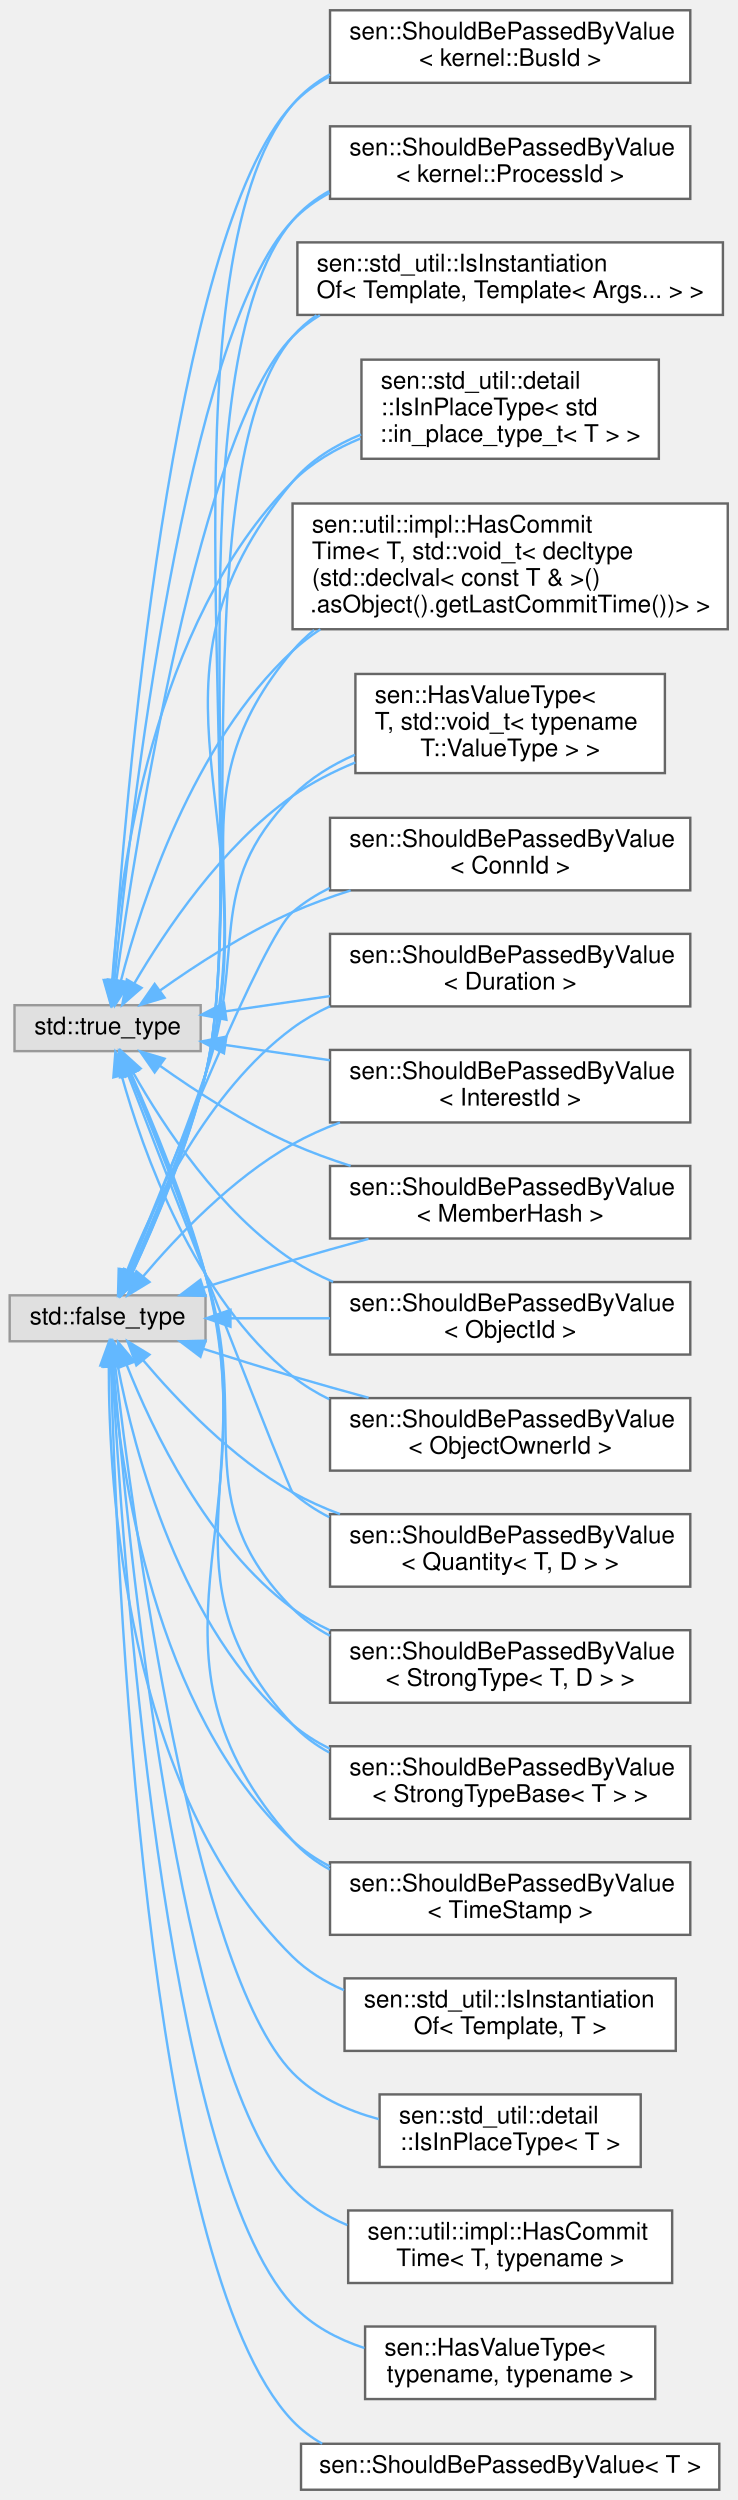
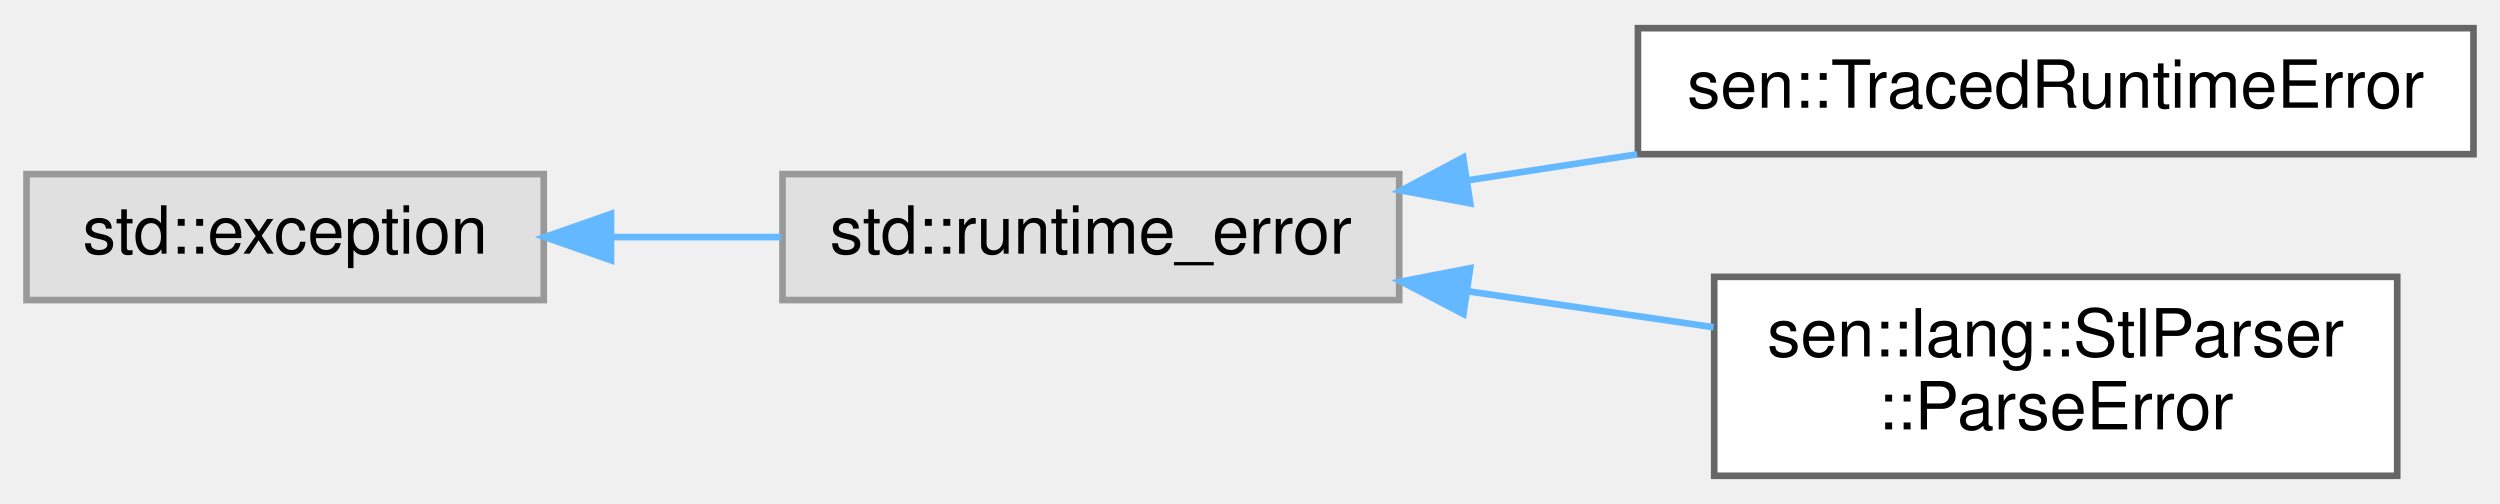
- <svg xmlns="http://www.w3.org/2000/svg" xmlns:xlink="http://www.w3.org/1999/xlink" width="305pt" height="1034pt" viewBox="0.00 0.00 305.00 1033.50">
-   <g id="graph0" class="graph" transform="scale(1 1) rotate(0) translate(4 1029.5)">
+ <svg xmlns="http://www.w3.org/2000/svg" xmlns:xlink="http://www.w3.org/1999/xlink" width="377pt" height="76pt" viewBox="0.00 0.00 377.00 75.50">
+   <g id="graph0" class="graph" transform="scale(1 1) rotate(0) translate(4 71.5)">
    <g id="Node000000" class="node">
      <g id="a_Node000000">
        <a xlink:title=" ">
-           <polygon fill="#e0e0e0" stroke="#999999" points="81,-494 0,-494 0,-475 81,-475 81,-494" />
-           <text text-anchor="middle" x="40.5" y="-482" font-family="Helvetica,sans-Serif" font-size="10.00">std::false_type</text>
+           <polygon fill="#e0e0e0" stroke="#999999" points="78,-45.5 0,-45.5 0,-26.5 78,-26.5 78,-45.5" />
+           <text text-anchor="middle" x="39" y="-33.5" font-family="Helvetica,sans-Serif" font-size="10.00">std::exception</text>
        </a>
      </g>
    </g>
    <g id="Node000001" class="node">
      <g id="a_Node000001">
-         <a xlink:href="structsen_1_1_has_value_type_3_01_t_00_01std_1_1void__t_3_01typename_01_t_1_1_value_type_01_4_01_4.html" target="_top" xlink:title="return true if T has an 'using ValueType' or a 'typedef ValueType'">
-           <polygon fill="white" stroke="#666666" points="271,-751 143,-751 143,-710 271,-710 271,-751" />
-           <text text-anchor="start" x="151" y="-739" font-family="Helvetica,sans-Serif" font-size="10.00">sen::HasValueType&lt;</text>
-           <text text-anchor="start" x="151" y="-728" font-family="Helvetica,sans-Serif" font-size="10.00"> T, std::void_t&lt; typename</text>
-           <text text-anchor="middle" x="207" y="-717" font-family="Helvetica,sans-Serif" font-size="10.00"> T::ValueType &gt; &gt;</text>
+         <a xlink:title=" ">
+           <polygon fill="#e0e0e0" stroke="#999999" points="207,-45.5 114,-45.5 114,-26.5 207,-26.5 207,-45.5" />
+           <text text-anchor="middle" x="160.5" y="-33.5" font-family="Helvetica,sans-Serif" font-size="10.00">std::runtime_error</text>
        </a>
      </g>
    </g>
-     <g id="edge100_Node000000_Node000001" class="edge">
-       <g id="a_edge100_Node000000_Node000001">
+     <g id="edge97_Node000000_Node000001" class="edge">
+       <g id="a_edge97_Node000000_Node000001">
        <a xlink:title=" ">
-           <path fill="none" stroke="#63b8ff" d="M49.37,-503.47C57.65,-523.66 70.84,-556.61 81,-585.5 98.76,-636.03 79.54,-662.22 117,-700.5 124.18,-707.84 133.22,-713.39 142.77,-717.58" />
-           <polygon fill="#63b8ff" stroke="#63b8ff" points="52.59,-502.08 45.54,-494.17 46.11,-504.75 52.59,-502.08" />
+           <path fill="none" stroke="#63b8ff" d="M88.23,-36C96.66,-36 105.42,-36 113.79,-36" />
+           <polygon fill="#63b8ff" stroke="#63b8ff" points="88.14,-32.5 78.14,-36 88.14,-39.5 88.14,-32.5" />
+         </a>
+       </g>
+     </g>
+     <g id="Node000002" class="node">
+       <g id="a_Node000002">
+         <a xlink:href="classsen_1_1_traced_runtime_error.html" target="_top" xlink:title="A runtime error carrying the stack trace of where it was thrown.">
+           <polygon fill="white" stroke="#666666" points="369,-67.5 243,-67.5 243,-48.5 369,-48.5 369,-67.5" />
+           <text text-anchor="middle" x="306" y="-55.5" font-family="Helvetica,sans-Serif" font-size="10.00">sen::TracedRuntimeError</text>
+         </a>
+       </g>
+     </g>
+     <g id="edge98_Node000001_Node000002" class="edge">
+       <g id="a_edge98_Node000001_Node000002">
+         <a xlink:title=" ">
+           <path fill="none" stroke="#63b8ff" d="M217.33,-44.56C225.71,-45.84 234.39,-47.17 242.89,-48.48" />
+           <polygon fill="#63b8ff" stroke="#63b8ff" points="217.71,-41.08 207.3,-43.02 216.65,-48 217.71,-41.08" />
        </a>
      </g>
    </g>
    <g id="Node000003" class="node">
      <g id="a_Node000003">
-         <a xlink:href="structsen_1_1_should_be_passed_by_value_3_01_conn_id_01_4.html" target="_top" xlink:title=" ">
-           <polygon fill="white" stroke="#666666" points="281.5,-691.5 132.5,-691.5 132.5,-661.5 281.5,-661.5 281.5,-691.5" />
-           <text text-anchor="start" x="140.5" y="-679.5" font-family="Helvetica,sans-Serif" font-size="10.00">sen::ShouldBePassedByValue</text>
-           <text text-anchor="middle" x="207" y="-668.5" font-family="Helvetica,sans-Serif" font-size="10.00">&lt; ConnId &gt;</text>
+         <a xlink:href="structsen_1_1lang_1_1_stl_parser_1_1_parse_error.html" target="_top" xlink:title=" ">
+           <polygon fill="white" stroke="#666666" points="357.5,-30 254.5,-30 254.5,0 357.5,0 357.5,-30" />
+           <text text-anchor="start" x="262.5" y="-18" font-family="Helvetica,sans-Serif" font-size="10.00">sen::lang::StlParser</text>
+           <text text-anchor="middle" x="306" y="-7" font-family="Helvetica,sans-Serif" font-size="10.00">::ParseError</text>
        </a>
      </g>
    </g>
-     <g id="edge101_Node000000_Node000003" class="edge">
-       <g id="a_edge101_Node000000_Node000003">
+     <g id="edge99_Node000001_Node000003" class="edge">
+       <g id="a_edge99_Node000001_Node000003">
        <a xlink:title=" ">
-           <path fill="none" stroke="#63b8ff" d="M49,-503.58C65.58,-545.38 104.83,-642.13 117,-652.5 121.63,-656.45 126.84,-659.75 132.37,-662.51" />
-           <polygon fill="#63b8ff" stroke="#63b8ff" points="52.23,-502.24 45.3,-494.23 45.72,-504.81 52.23,-502.24" />
-         </a>
-       </g>
-     </g>
-     <g id="Node000004" class="node">
-       <g id="a_Node000004">
-         <a xlink:href="structsen_1_1_should_be_passed_by_value_3_01_duration_01_4.html" target="_top" xlink:title=" ">
-           <polygon fill="white" stroke="#666666" points="281.5,-643.5 132.5,-643.5 132.5,-613.5 281.5,-613.5 281.5,-643.5" />
-           <text text-anchor="start" x="140.5" y="-631.5" font-family="Helvetica,sans-Serif" font-size="10.00">sen::ShouldBePassedByValue</text>
-           <text text-anchor="middle" x="207" y="-620.5" font-family="Helvetica,sans-Serif" font-size="10.00">&lt; Duration &gt;</text>
-         </a>
-       </g>
-     </g>
-     <g id="edge102_Node000000_Node000004" class="edge">
-       <g id="a_edge102_Node000000_Node000004">
-         <a xlink:title=" ">
-           <path fill="none" stroke="#63b8ff" d="M48.38,-503.73C58.94,-530.44 81.7,-578.42 117,-604.5 121.76,-608.02 127.01,-611.02 132.5,-613.58" />
-           <polygon fill="#63b8ff" stroke="#63b8ff" points="51.63,-502.44 44.82,-494.32 45.09,-504.91 51.63,-502.44" />
-         </a>
-       </g>
-     </g>
-     <g id="Node000005" class="node">
-       <g id="a_Node000005">
-         <a xlink:href="structsen_1_1_should_be_passed_by_value_3_01_interest_id_01_4.html" target="_top" xlink:title="Unique identifier that represents the interest.">
-           <polygon fill="white" stroke="#666666" points="281.5,-595.5 132.5,-595.5 132.5,-565.5 281.5,-565.5 281.5,-595.5" />
-           <text text-anchor="start" x="140.5" y="-583.5" font-family="Helvetica,sans-Serif" font-size="10.00">sen::ShouldBePassedByValue</text>
-           <text text-anchor="middle" x="207" y="-572.5" font-family="Helvetica,sans-Serif" font-size="10.00">&lt; InterestId &gt;</text>
-         </a>
-       </g>
-     </g>
-     <g id="edge103_Node000000_Node000005" class="edge">
-       <g id="a_edge103_Node000000_Node000005">
-         <a xlink:title=" ">
-           <path fill="none" stroke="#63b8ff" d="M55.15,-501.78C69.03,-518.21 92,-542.43 117,-556.5 123.14,-559.95 129.79,-562.93 136.61,-565.49" />
-           <polygon fill="#63b8ff" stroke="#63b8ff" points="57.81,-499.51 48.76,-494 52.4,-503.95 57.81,-499.51" />
-         </a>
-       </g>
-     </g>
-     <g id="Node000006" class="node">
-       <g id="a_Node000006">
-         <a xlink:href="structsen_1_1_should_be_passed_by_value_3_01_member_hash_01_4.html" target="_top" xlink:title=" ">
-           <polygon fill="white" stroke="#666666" points="281.5,-547.5 132.5,-547.5 132.5,-517.5 281.5,-517.5 281.5,-547.5" />
-           <text text-anchor="start" x="140.5" y="-535.5" font-family="Helvetica,sans-Serif" font-size="10.00">sen::ShouldBePassedByValue</text>
-           <text text-anchor="middle" x="207" y="-524.5" font-family="Helvetica,sans-Serif" font-size="10.00">&lt; MemberHash &gt;</text>
-         </a>
-       </g>
-     </g>
-     <g id="edge104_Node000000_Node000006" class="edge">
-       <g id="a_edge104_Node000000_Node000006">
-         <a xlink:title=" ">
-           <path fill="none" stroke="#63b8ff" d="M80.04,-497.11C91.86,-500.89 104.94,-504.96 117,-508.5 127.13,-511.48 137.96,-514.51 148.44,-517.38" />
-           <polygon fill="#63b8ff" stroke="#63b8ff" points="81.04,-493.76 70.45,-494.03 78.9,-500.42 81.04,-493.76" />
-         </a>
-       </g>
-     </g>
-     <g id="Node000007" class="node">
-       <g id="a_Node000007">
-         <a xlink:href="structsen_1_1_should_be_passed_by_value_3_01_object_id_01_4.html" target="_top" xlink:title="Unique identifier for any object instance.">
-           <polygon fill="white" stroke="#666666" points="281.5,-499.5 132.5,-499.5 132.5,-469.5 281.5,-469.5 281.5,-499.5" />
-           <text text-anchor="start" x="140.5" y="-487.5" font-family="Helvetica,sans-Serif" font-size="10.00">sen::ShouldBePassedByValue</text>
-           <text text-anchor="middle" x="207" y="-476.5" font-family="Helvetica,sans-Serif" font-size="10.00">&lt; ObjectId &gt;</text>
-         </a>
-       </g>
-     </g>
-     <g id="edge105_Node000000_Node000007" class="edge">
-       <g id="a_edge105_Node000000_Node000007">
-         <a xlink:title=" ">
-           <path fill="none" stroke="#63b8ff" d="M91.4,-484.5C104.35,-484.5 118.58,-484.5 132.46,-484.5" />
-           <polygon fill="#63b8ff" stroke="#63b8ff" points="91.32,-481 81.32,-484.5 91.32,-488 91.32,-481" />
-         </a>
-       </g>
-     </g>
-     <g id="Node000008" class="node">
-       <g id="a_Node000008">
-         <a xlink:href="structsen_1_1_should_be_passed_by_value_3_01_object_owner_id_01_4.html" target="_top" xlink:title="Identifies the owner of an object.">
-           <polygon fill="white" stroke="#666666" points="281.5,-451.5 132.5,-451.5 132.5,-421.5 281.5,-421.5 281.5,-451.5" />
-           <text text-anchor="start" x="140.5" y="-439.5" font-family="Helvetica,sans-Serif" font-size="10.00">sen::ShouldBePassedByValue</text>
-           <text text-anchor="middle" x="207" y="-428.5" font-family="Helvetica,sans-Serif" font-size="10.00">&lt; ObjectOwnerId &gt;</text>
-         </a>
-       </g>
-     </g>
-     <g id="edge106_Node000000_Node000008" class="edge">
-       <g id="a_edge106_Node000000_Node000008">
-         <a xlink:title=" ">
-           <path fill="none" stroke="#63b8ff" d="M80.04,-471.89C91.86,-468.11 104.94,-464.04 117,-460.5 127.13,-457.52 137.96,-454.49 148.44,-451.62" />
-           <polygon fill="#63b8ff" stroke="#63b8ff" points="78.9,-468.58 70.45,-474.97 81.04,-475.24 78.9,-468.58" />
-         </a>
-       </g>
-     </g>
-     <g id="Node000009" class="node">
-       <g id="a_Node000009">
-         <a xlink:href="structsen_1_1_should_be_passed_by_value_3_01_quantity_3_01_t_00_01_d_01_4_01_4.html" target="_top" xlink:title=" ">
-           <polygon fill="white" stroke="#666666" points="281.5,-403.5 132.5,-403.5 132.5,-373.5 281.5,-373.5 281.5,-403.5" />
-           <text text-anchor="start" x="140.5" y="-391.5" font-family="Helvetica,sans-Serif" font-size="10.00">sen::ShouldBePassedByValue</text>
-           <text text-anchor="middle" x="207" y="-380.5" font-family="Helvetica,sans-Serif" font-size="10.00">&lt; Quantity&lt; T, D &gt; &gt;</text>
-         </a>
-       </g>
-     </g>
-     <g id="edge107_Node000000_Node000009" class="edge">
-       <g id="a_edge107_Node000000_Node000009">
-         <a xlink:title=" ">
-           <path fill="none" stroke="#63b8ff" d="M55.15,-467.22C69.03,-450.79 92,-426.57 117,-412.5 123.14,-409.05 129.79,-406.07 136.61,-403.51" />
-           <polygon fill="#63b8ff" stroke="#63b8ff" points="52.4,-465.05 48.76,-475 57.81,-469.49 52.4,-465.05" />
-         </a>
-       </g>
-     </g>
-     <g id="Node000010" class="node">
-       <g id="a_Node000010">
-         <a xlink:href="structsen_1_1_should_be_passed_by_value_3_01_strong_type_3_01_t_00_01_d_01_4_01_4.html" target="_top" xlink:title=" ">
-           <polygon fill="white" stroke="#666666" points="281.5,-355.5 132.5,-355.5 132.5,-325.5 281.5,-325.5 281.5,-355.5" />
-           <text text-anchor="start" x="140.5" y="-343.5" font-family="Helvetica,sans-Serif" font-size="10.00">sen::ShouldBePassedByValue</text>
-           <text text-anchor="middle" x="207" y="-332.5" font-family="Helvetica,sans-Serif" font-size="10.00">&lt; StrongType&lt; T, D &gt; &gt;</text>
-         </a>
-       </g>
-     </g>
-     <g id="edge108_Node000000_Node000010" class="edge">
-       <g id="a_edge108_Node000000_Node000010">
-         <a xlink:title=" ">
-           <path fill="none" stroke="#63b8ff" d="M48.38,-465.27C58.94,-438.56 81.7,-390.58 117,-364.5 121.76,-360.98 127.01,-357.98 132.5,-355.42" />
-           <polygon fill="#63b8ff" stroke="#63b8ff" points="45.09,-464.09 44.82,-474.68 51.63,-466.56 45.09,-464.09" />
-         </a>
-       </g>
-     </g>
-     <g id="Node000011" class="node">
-       <g id="a_Node000011">
-         <a xlink:href="structsen_1_1_should_be_passed_by_value_3_01_strong_type_base_3_01_t_01_4_01_4.html" target="_top" xlink:title=" ">
-           <polygon fill="white" stroke="#666666" points="281.5,-307.5 132.5,-307.5 132.5,-277.5 281.5,-277.5 281.5,-307.5" />
-           <text text-anchor="start" x="140.5" y="-295.5" font-family="Helvetica,sans-Serif" font-size="10.00">sen::ShouldBePassedByValue</text>
-           <text text-anchor="middle" x="207" y="-284.5" font-family="Helvetica,sans-Serif" font-size="10.00">&lt; StrongTypeBase&lt; T &gt; &gt;</text>
-         </a>
-       </g>
-     </g>
-     <g id="edge109_Node000000_Node000011" class="edge">
-       <g id="a_edge109_Node000000_Node000011">
-         <a xlink:title=" ">
-           <path fill="none" stroke="#63b8ff" d="M44.71,-464.84C51.49,-429.67 70.67,-356 117,-316.5 121.63,-312.55 126.84,-309.25 132.37,-306.49" />
-           <polygon fill="#63b8ff" stroke="#63b8ff" points="41.24,-464.35 42.92,-474.81 48.13,-465.58 41.24,-464.35" />
-         </a>
-       </g>
-     </g>
-     <g id="Node000012" class="node">
-       <g id="a_Node000012">
-         <a xlink:href="structsen_1_1_should_be_passed_by_value_3_01_time_stamp_01_4.html" target="_top" xlink:title=" ">
-           <polygon fill="white" stroke="#666666" points="281.5,-259.5 132.5,-259.5 132.5,-229.5 281.5,-229.5 281.5,-259.5" />
-           <text text-anchor="start" x="140.5" y="-247.5" font-family="Helvetica,sans-Serif" font-size="10.00">sen::ShouldBePassedByValue</text>
-           <text text-anchor="middle" x="207" y="-236.5" font-family="Helvetica,sans-Serif" font-size="10.00">&lt; TimeStamp &gt;</text>
-         </a>
-       </g>
-     </g>
-     <g id="edge110_Node000000_Node000012" class="edge">
-       <g id="a_edge110_Node000000_Node000012">
-         <a xlink:title=" ">
-           <path fill="none" stroke="#63b8ff" d="M42.51,-464.42C45.75,-421.84 59.43,-322.02 117,-268.5 121.57,-264.25 126.81,-260.74 132.42,-257.84" />
-           <polygon fill="#63b8ff" stroke="#63b8ff" points="39,-464.4 41.85,-474.61 45.99,-464.85 39,-464.4" />
-         </a>
-       </g>
-     </g>
-     <g id="Node000013" class="node">
-       <g id="a_Node000013">
-         <a xlink:href="structsen_1_1_should_be_passed_by_value_3_01kernel_1_1_bus_id_01_4.html" target="_top" xlink:title=" ">
-           <polygon fill="white" stroke="#666666" points="281.5,-1025.5 132.5,-1025.5 132.5,-995.5 281.5,-995.5 281.5,-1025.5" />
-           <text text-anchor="start" x="140.5" y="-1013.5" font-family="Helvetica,sans-Serif" font-size="10.00">sen::ShouldBePassedByValue</text>
-           <text text-anchor="middle" x="207" y="-1002.5" font-family="Helvetica,sans-Serif" font-size="10.00">&lt; kernel::BusId &gt;</text>
-         </a>
-       </g>
-     </g>
-     <g id="edge111_Node000000_Node000013" class="edge">
-       <g id="a_edge111_Node000000_Node000013">
-         <a xlink:title=" ">
-           <path fill="none" stroke="#63b8ff" d="M50.77,-503.42C60.09,-523.33 74.02,-555.85 81,-585.5 101.5,-672.59 59.47,-917.98 117,-986.5 121.32,-991.65 126.62,-995.75 132.46,-999.02" />
-           <polygon fill="#63b8ff" stroke="#63b8ff" points="53.86,-501.75 46.39,-494.23 47.54,-504.77 53.86,-501.75" />
-         </a>
-       </g>
-     </g>
-     <g id="Node000014" class="node">
-       <g id="a_Node000014">
-         <a xlink:href="structsen_1_1_should_be_passed_by_value_3_01kernel_1_1_process_id_01_4.html" target="_top" xlink:title=" ">
-           <polygon fill="white" stroke="#666666" points="281.5,-977.5 132.5,-977.5 132.5,-947.5 281.5,-947.5 281.5,-977.5" />
-           <text text-anchor="start" x="140.5" y="-965.5" font-family="Helvetica,sans-Serif" font-size="10.00">sen::ShouldBePassedByValue</text>
-           <text text-anchor="middle" x="207" y="-954.5" font-family="Helvetica,sans-Serif" font-size="10.00">&lt; kernel::ProcessId &gt;</text>
-         </a>
-       </g>
-     </g>
-     <g id="edge112_Node000000_Node000014" class="edge">
-       <g id="a_edge112_Node000000_Node000014">
-         <a xlink:title=" ">
-           <path fill="none" stroke="#63b8ff" d="M50.7,-503.44C59.95,-523.36 73.84,-555.89 81,-585.5 99.53,-662.14 65.93,-878.42 117,-938.5 121.25,-943.5 126.42,-947.51 132.11,-950.73" />
-           <polygon fill="#63b8ff" stroke="#63b8ff" points="53.79,-501.78 46.35,-494.24 47.47,-504.78 53.79,-501.78" />
-         </a>
-       </g>
-     </g>
-     <g id="Node000015" class="node">
-       <g id="a_Node000015">
-         <a xlink:href="structsen_1_1std__util_1_1_is_instantiation_of_3_01_template_00_01_template_3_01_args_8_8_8_01_4_01_4.html" target="_top" xlink:title=" ">
-           <polygon fill="white" stroke="#666666" points="295,-929.5 119,-929.5 119,-899.5 295,-899.5 295,-929.5" />
-           <text text-anchor="start" x="127" y="-917.5" font-family="Helvetica,sans-Serif" font-size="10.00">sen::std_util::IsInstantiation</text>
-           <text text-anchor="middle" x="207" y="-906.5" font-family="Helvetica,sans-Serif" font-size="10.00">Of&lt; Template, Template&lt; Args... &gt; &gt;</text>
-         </a>
-       </g>
-     </g>
-     <g id="edge113_Node000000_Node000015" class="edge">
-       <g id="a_edge113_Node000000_Node000015">
-         <a xlink:title=" ">
-           <path fill="none" stroke="#63b8ff" d="M50.61,-503.46C59.78,-523.41 73.61,-555.95 81,-585.5 97.56,-651.71 72.39,-838.85 117,-890.5 119.93,-893.89 123.28,-896.83 126.93,-899.37" />
-           <polygon fill="#63b8ff" stroke="#63b8ff" points="53.71,-501.83 46.29,-494.26 47.37,-504.8 53.71,-501.83" />
-         </a>
-       </g>
-     </g>
-     <g id="Node000016" class="node">
-       <g id="a_Node000016">
-         <a xlink:href="structsen_1_1std__util_1_1detail_1_1_is_in_place_type_3_01std_1_1in__place__type__t_3_01_t_01_4_01_4.html" target="_top" xlink:title=" ">
-           <polygon fill="white" stroke="#666666" points="268.5,-881 145.5,-881 145.5,-840 268.5,-840 268.5,-881" />
-           <text text-anchor="start" x="153.5" y="-869" font-family="Helvetica,sans-Serif" font-size="10.00">sen::std_util::detail</text>
-           <text text-anchor="start" x="153.5" y="-858" font-family="Helvetica,sans-Serif" font-size="10.00">::IsInPlaceType&lt; std</text>
-           <text text-anchor="middle" x="207" y="-847" font-family="Helvetica,sans-Serif" font-size="10.00">::in_place_type_t&lt; T &gt; &gt;</text>
-         </a>
-       </g>
-     </g>
-     <g id="edge114_Node000000_Node000016" class="edge">
-       <g id="a_edge114_Node000000_Node000016">
-         <a xlink:title=" ">
-           <path fill="none" stroke="#63b8ff" d="M50.29,-503.19C59.33,-523.14 73.15,-555.9 81,-585.5 109.22,-691.88 46.45,-746.02 117,-830.5 124.42,-839.39 134.57,-845.65 145.37,-850.06" />
-           <polygon fill="#63b8ff" stroke="#63b8ff" points="53.43,-501.62 46.06,-494 47.07,-504.55 53.43,-501.62" />
-         </a>
-       </g>
-     </g>
-     <g id="Node000017" class="node">
-       <g id="a_Node000017">
-         <a xlink:href="structsen_1_1util_1_1impl_1_1_has_commit_time_3_01_t_00_01std_1_1void__t_3_01decltype_07std_1_1d44db28795768209c887351b322a0b497.html" target="_top" xlink:title=" ">
-           <polygon fill="white" stroke="#666666" points="297,-821.5 117,-821.5 117,-769.5 297,-769.5 297,-821.5" />
-           <text text-anchor="start" x="125" y="-809.5" font-family="Helvetica,sans-Serif" font-size="10.00">sen::util::impl::HasCommit</text>
-           <text text-anchor="start" x="125" y="-798.5" font-family="Helvetica,sans-Serif" font-size="10.00">Time&lt; T, std::void_t&lt; decltype</text>
-           <text text-anchor="start" x="125" y="-787.5" font-family="Helvetica,sans-Serif" font-size="10.00">(std::declval&lt; const T &amp; &gt;()</text>
-           <text text-anchor="middle" x="207" y="-776.5" font-family="Helvetica,sans-Serif" font-size="10.00">.asObject().getLastCommitTime())&gt; &gt;</text>
-         </a>
-       </g>
-     </g>
-     <g id="edge115_Node000000_Node000017" class="edge">
-       <g id="a_edge115_Node000000_Node000017">
-         <a xlink:title=" ">
-           <path fill="none" stroke="#63b8ff" d="M49.96,-503.28C58.72,-523.31 72.31,-556.14 81,-585.5 103.54,-661.64 65.88,-699.74 117,-760.5 119.67,-763.68 122.67,-766.57 125.91,-769.19" />
-           <polygon fill="#63b8ff" stroke="#63b8ff" points="53.12,-501.78 45.87,-494.06 46.72,-504.62 53.12,-501.78" />
-         </a>
-       </g>
-     </g>
-     <g id="Node000018" class="node">
-       <g id="a_Node000018">
-         <a xlink:href="structsen_1_1_has_value_type.html" target="_top" xlink:title="return false if T has not an 'using ValueType' or a 'typedef ValueType'">
-           <polygon fill="white" stroke="#666666" points="267,-67.5 147,-67.5 147,-37.5 267,-37.5 267,-67.5" />
-           <text text-anchor="start" x="155" y="-55.5" font-family="Helvetica,sans-Serif" font-size="10.00">sen::HasValueType&lt;</text>
-           <text text-anchor="middle" x="207" y="-44.5" font-family="Helvetica,sans-Serif" font-size="10.00"> typename, typename &gt;</text>
-         </a>
-       </g>
-     </g>
-     <g id="edge116_Node000000_Node000018" class="edge">
-       <g id="a_edge116_Node000000_Node000018">
-         <a xlink:title=" ">
-           <path fill="none" stroke="#63b8ff" d="M42.43,-464.82C46.32,-391.36 63.56,-134.42 117,-76.5 124.92,-67.91 135.56,-62.27 146.73,-58.6" />
-           <polygon fill="#63b8ff" stroke="#63b8ff" points="38.93,-464.81 41.92,-474.98 45.92,-465.17 38.93,-464.81" />
-         </a>
-       </g>
-     </g>
-     <g id="Node000019" class="node">
-       <g id="a_Node000019">
-         <a xlink:href="structsen_1_1_should_be_passed_by_value.html" target="_top" xlink:title="Utility to indicate that your class wants to be passed by value in some of the library calls.">
-           <polygon fill="white" stroke="#666666" points="293.5,-19 120.5,-19 120.5,0 293.5,0 293.5,-19" />
-           <text text-anchor="middle" x="207" y="-7" font-family="Helvetica,sans-Serif" font-size="10.00">sen::ShouldBePassedByValue&lt; T &gt;</text>
-         </a>
-       </g>
-     </g>
-     <g id="edge117_Node000000_Node000019" class="edge">
-       <g id="a_edge117_Node000000_Node000019">
-         <a xlink:title=" ">
-           <path fill="none" stroke="#63b8ff" d="M41.92,-464.48C44.03,-384.94 55.86,-92.53 117,-28.5 120.6,-24.73 124.75,-21.61 129.25,-19.05" />
-           <polygon fill="#63b8ff" stroke="#63b8ff" points="38.42,-464.53 41.68,-474.62 45.42,-464.7 38.42,-464.53" />
-         </a>
-       </g>
-     </g>
-     <g id="Node000020" class="node">
-       <g id="a_Node000020">
-         <a xlink:href="structsen_1_1std__util_1_1_is_instantiation_of.html" target="_top" xlink:title=" ">
-           <polygon fill="white" stroke="#666666" points="275.5,-211.5 138.5,-211.5 138.5,-181.5 275.5,-181.5 275.5,-211.5" />
-           <text text-anchor="start" x="146.5" y="-199.5" font-family="Helvetica,sans-Serif" font-size="10.00">sen::std_util::IsInstantiation</text>
-           <text text-anchor="middle" x="207" y="-188.5" font-family="Helvetica,sans-Serif" font-size="10.00">Of&lt; Template, T &gt;</text>
-         </a>
-       </g>
-     </g>
-     <g id="edge118_Node000000_Node000020" class="edge">
-       <g id="a_edge118_Node000000_Node000020">
-         <a xlink:title=" ">
-           <path fill="none" stroke="#63b8ff" d="M41,-464.79C40.9,-416.03 47.67,-288.79 117,-220.5 123.04,-214.55 130.4,-210.03 138.26,-206.61" />
-           <polygon fill="#63b8ff" stroke="#63b8ff" points="37.51,-464.98 41.13,-474.93 44.51,-464.89 37.51,-464.98" />
-         </a>
-       </g>
-     </g>
-     <g id="Node000021" class="node">
-       <g id="a_Node000021">
-         <a xlink:href="structsen_1_1std__util_1_1detail_1_1_is_in_place_type.html" target="_top" xlink:title=" ">
-           <polygon fill="white" stroke="#666666" points="261,-163.5 153,-163.5 153,-133.5 261,-133.5 261,-163.5" />
-           <text text-anchor="start" x="161" y="-151.5" font-family="Helvetica,sans-Serif" font-size="10.00">sen::std_util::detail</text>
-           <text text-anchor="middle" x="207" y="-140.5" font-family="Helvetica,sans-Serif" font-size="10.00">::IsInPlaceType&lt; T &gt;</text>
-         </a>
-       </g>
-     </g>
-     <g id="edge119_Node000000_Node000021" class="edge">
-       <g id="a_edge119_Node000000_Node000021">
-         <a xlink:title=" ">
-           <path fill="none" stroke="#63b8ff" d="M43.65,-464.85C50.77,-403.17 75.54,-215.06 117,-172.5 126.49,-162.76 139.49,-156.84 152.63,-153.28" />
-           <polygon fill="#63b8ff" stroke="#63b8ff" points="40.16,-464.5 42.52,-474.83 47.12,-465.28 40.16,-464.5" />
-         </a>
-       </g>
-     </g>
-     <g id="Node000022" class="node">
-       <g id="a_Node000022">
-         <a xlink:href="structsen_1_1util_1_1impl_1_1_has_commit_time.html" target="_top" xlink:title="True when T can report when its data was committed. Generated RPR types can, through asObject(); a ha...">
-           <polygon fill="white" stroke="#666666" points="274,-115.5 140,-115.5 140,-85.5 274,-85.5 274,-115.5" />
-           <text text-anchor="start" x="148" y="-103.5" font-family="Helvetica,sans-Serif" font-size="10.00">sen::util::impl::HasCommit</text>
-           <text text-anchor="middle" x="207" y="-92.5" font-family="Helvetica,sans-Serif" font-size="10.00">Time&lt; T, typename &gt;</text>
-         </a>
-       </g>
-     </g>
-     <g id="edge120_Node000000_Node000022" class="edge">
-       <g id="a_edge120_Node000000_Node000022">
-         <a xlink:title=" ">
-           <path fill="none" stroke="#63b8ff" d="M42.98,-464.55C48.45,-396.46 69.63,-174.63 117,-124.5 123.26,-117.87 131.15,-113 139.63,-109.44" />
-           <polygon fill="#63b8ff" stroke="#63b8ff" points="39.48,-464.52 42.19,-474.77 46.46,-465.07 39.48,-464.52" />
-         </a>
-       </g>
-     </g>
-     <g id="Node000002" class="node">
-       <g id="a_Node000002">
-         <a xlink:title=" ">
-           <polygon fill="#e0e0e0" stroke="#999999" points="79,-614 2,-614 2,-595 79,-595 79,-614" />
-           <text text-anchor="middle" x="40.5" y="-602" font-family="Helvetica,sans-Serif" font-size="10.00">std::true_type</text>
-         </a>
-       </g>
-     </g>
-     <g id="edge121_Node000002_Node000001" class="edge">
-       <g id="a_edge121_Node000002_Node000001">
-         <a xlink:title=" ">
-           <path fill="none" stroke="#63b8ff" d="M51.57,-623.03C64.17,-644.57 87.71,-679.82 117,-700.5 124.86,-706.05 133.82,-710.63 142.96,-714.4" />
-           <polygon fill="#63b8ff" stroke="#63b8ff" points="54.54,-621.17 46.56,-614.19 48.45,-624.62 54.54,-621.17" />
-         </a>
-       </g>
-     </g>
-     <g id="edge122_Node000002_Node000003" class="edge">
-       <g id="a_edge122_Node000002_Node000003">
-         <a xlink:title=" ">
-           <path fill="none" stroke="#63b8ff" d="M62.24,-620.12C76.89,-630.53 97.34,-643.84 117,-652.5 124.62,-655.85 132.81,-658.84 141.03,-661.46" />
-           <polygon fill="#63b8ff" stroke="#63b8ff" points="64.07,-617.13 53.92,-614.08 59.96,-622.79 64.07,-617.13" />
-         </a>
-       </g>
-     </g>
-     <g id="edge123_Node000002_Node000004" class="edge">
-       <g id="a_edge123_Node000002_Node000004">
-         <a xlink:title=" ">
-           <path fill="none" stroke="#63b8ff" d="M89.25,-611.47C102.77,-613.44 117.81,-615.63 132.48,-617.77" />
-           <polygon fill="#63b8ff" stroke="#63b8ff" points="89.64,-607.99 79.24,-610.01 88.63,-614.91 89.64,-607.99" />
-         </a>
-       </g>
-     </g>
-     <g id="edge124_Node000002_Node000005" class="edge">
-       <g id="a_edge124_Node000002_Node000005">
-         <a xlink:title=" ">
-           <path fill="none" stroke="#63b8ff" d="M89.25,-597.53C102.77,-595.56 117.81,-593.37 132.48,-591.23" />
-           <polygon fill="#63b8ff" stroke="#63b8ff" points="88.63,-594.09 79.24,-598.99 89.64,-601.01 88.63,-594.09" />
-         </a>
-       </g>
-     </g>
-     <g id="edge125_Node000002_Node000006" class="edge">
-       <g id="a_edge125_Node000002_Node000006">
-         <a xlink:title=" ">
-           <path fill="none" stroke="#63b8ff" d="M62.24,-588.88C76.89,-578.47 97.34,-565.16 117,-556.5 124.62,-553.15 132.81,-550.16 141.03,-547.54" />
-           <polygon fill="#63b8ff" stroke="#63b8ff" points="59.96,-586.21 53.92,-594.92 64.07,-591.87 59.96,-586.21" />
-         </a>
-       </g>
-     </g>
-     <g id="edge126_Node000002_Node000007" class="edge">
-       <g id="a_edge126_Node000002_Node000007">
-         <a xlink:title=" ">
-           <path fill="none" stroke="#63b8ff" d="M51.16,-585.99C63.51,-564.17 86.93,-528.37 117,-508.5 122.21,-505.06 127.89,-502.11 133.79,-499.58" />
-           <polygon fill="#63b8ff" stroke="#63b8ff" points="48,-584.47 46.28,-594.93 54.15,-587.83 48,-584.47" />
-         </a>
-       </g>
-     </g>
-     <g id="edge127_Node000002_Node000008" class="edge">
-       <g id="a_edge127_Node000002_Node000008">
-         <a xlink:title=" ">
-           <path fill="none" stroke="#63b8ff" d="M46.27,-585.04C54.93,-553.93 76.21,-493.19 117,-460.5 121.62,-456.8 126.76,-453.66 132.18,-451.01" />
-           <polygon fill="#63b8ff" stroke="#63b8ff" points="42.89,-584.15 43.73,-594.71 49.66,-585.93 42.89,-584.15" />
-         </a>
-       </g>
-     </g>
-     <g id="edge128_Node000002_Node000009" class="edge">
-       <g id="a_edge128_Node000002_Node000009">
-         <a xlink:title=" ">
-           <path fill="none" stroke="#63b8ff" d="M48.97,-585.18C67.69,-536.78 115.29,-414.03 117,-412.5 121.53,-408.45 126.68,-405.07 132.16,-402.25" />
-           <polygon fill="#63b8ff" stroke="#63b8ff" points="45.59,-584.22 45.24,-594.81 52.12,-586.74 45.59,-584.22" />
-         </a>
-       </g>
-     </g>
-     <g id="edge129_Node000002_Node000010" class="edge">
-       <g id="a_edge129_Node000002_Node000010">
-         <a xlink:title=" ">
-           <path fill="none" stroke="#63b8ff" d="M49.64,-585.43C58.13,-565.11 71.51,-531.89 81,-502.5 100.48,-442.18 72.36,-409.5 117,-364.5 121.51,-359.96 126.78,-356.24 132.47,-353.22" />
-           <polygon fill="#63b8ff" stroke="#63b8ff" points="46.35,-584.21 45.69,-594.79 52.8,-586.93 46.35,-584.21" />
-         </a>
-       </g>
-     </g>
-     <g id="edge130_Node000002_Node000011" class="edge">
-       <g id="a_edge130_Node000002_Node000011">
-         <a xlink:title=" ">
-           <path fill="none" stroke="#63b8ff" d="M50.02,-585.54C58.82,-565.32 72.45,-532.18 81,-502.5 104.3,-421.59 59.65,-378.15 117,-316.5 121.36,-311.81 126.53,-308 132.15,-304.92" />
-           <polygon fill="#63b8ff" stroke="#63b8ff" points="46.74,-584.29 45.91,-594.85 53.15,-587.12 46.74,-584.29" />
-         </a>
-       </g>
-     </g>
-     <g id="edge131_Node000002_Node000012" class="edge">
-       <g id="a_edge131_Node000002_Node000012">
-         <a xlink:title=" ">
-           <path fill="none" stroke="#63b8ff" d="M50.25,-585.61C59.24,-565.44 73.03,-532.34 81,-502.5 108.16,-400.84 46.83,-346.91 117,-268.5 121.38,-263.61 126.63,-259.67 132.38,-256.5" />
-           <polygon fill="#63b8ff" stroke="#63b8ff" points="46.98,-584.34 46.04,-594.89 53.35,-587.23 46.98,-584.34" />
-         </a>
-       </g>
-     </g>
-     <g id="edge132_Node000002_Node000013" class="edge">
-       <g id="a_edge132_Node000002_Node000013">
-         <a xlink:title=" ">
-           <path fill="none" stroke="#63b8ff" d="M42.71,-624.27C47.43,-694.82 66.84,-932.8 117,-986.5 121.37,-991.18 126.55,-994.98 132.17,-998.07" />
-           <polygon fill="#63b8ff" stroke="#63b8ff" points="46.19,-623.86 42.06,-614.11 39.21,-624.31 46.19,-623.86" />
-         </a>
-       </g>
-     </g>
-     <g id="edge133_Node000002_Node000014" class="edge">
-       <g id="a_edge133_Node000002_Node000014">
-         <a xlink:title=" ">
-           <path fill="none" stroke="#63b8ff" d="M43.32,-624.26C49.66,-688.88 72.83,-892.47 117,-938.5 121.43,-943.12 126.65,-946.88 132.31,-949.94" />
-           <polygon fill="#63b8ff" stroke="#63b8ff" points="46.79,-623.81 42.36,-614.18 39.82,-624.47 46.79,-623.81" />
-         </a>
-       </g>
-     </g>
-     <g id="edge134_Node000002_Node000015" class="edge">
-       <g id="a_edge134_Node000002_Node000015">
-         <a xlink:title=" ">
-           <path fill="none" stroke="#63b8ff" d="M44.14,-624.4C52.29,-682.81 78.8,-852.1 117,-890.5 120.39,-893.9 124.2,-896.84 128.3,-899.37" />
-           <polygon fill="#63b8ff" stroke="#63b8ff" points="47.58,-623.7 42.76,-614.26 40.65,-624.65 47.58,-623.7" />
-         </a>
-       </g>
-     </g>
-     <g id="edge135_Node000002_Node000016" class="edge">
-       <g id="a_edge135_Node000002_Node000016">
-         <a xlink:title=" ">
-           <path fill="none" stroke="#63b8ff" d="M42.41,-624.32C45.46,-667.77 58.81,-772.15 117,-830.5 124.83,-838.35 134.78,-844.15 145.17,-848.43" />
-           <polygon fill="#63b8ff" stroke="#63b8ff" points="45.89,-623.99 41.81,-614.21 38.91,-624.4 45.89,-623.99" />
-         </a>
-       </g>
-     </g>
-     <g id="edge136_Node000002_Node000017" class="edge">
-       <g id="a_edge136_Node000002_Node000017">
-         <a xlink:title=" ">
-           <path fill="none" stroke="#63b8ff" d="M46.01,-624.08C54.48,-656.67 75.74,-722.26 117,-760.5 120.53,-763.77 124.41,-766.75 128.5,-769.47" />
-           <polygon fill="#63b8ff" stroke="#63b8ff" points="49.32,-622.9 43.54,-614.02 42.53,-624.57 49.32,-622.9" />
+           <path fill="none" stroke="#63b8ff" d="M217.37,-27.82C229.57,-26.04 242.43,-24.16 254.41,-22.4" />
+           <polygon fill="#63b8ff" stroke="#63b8ff" points="216.69,-24.39 207.3,-29.3 217.7,-31.31 216.69,-24.39" />
        </a>
      </g>
    </g>
  </g>
</svg>
